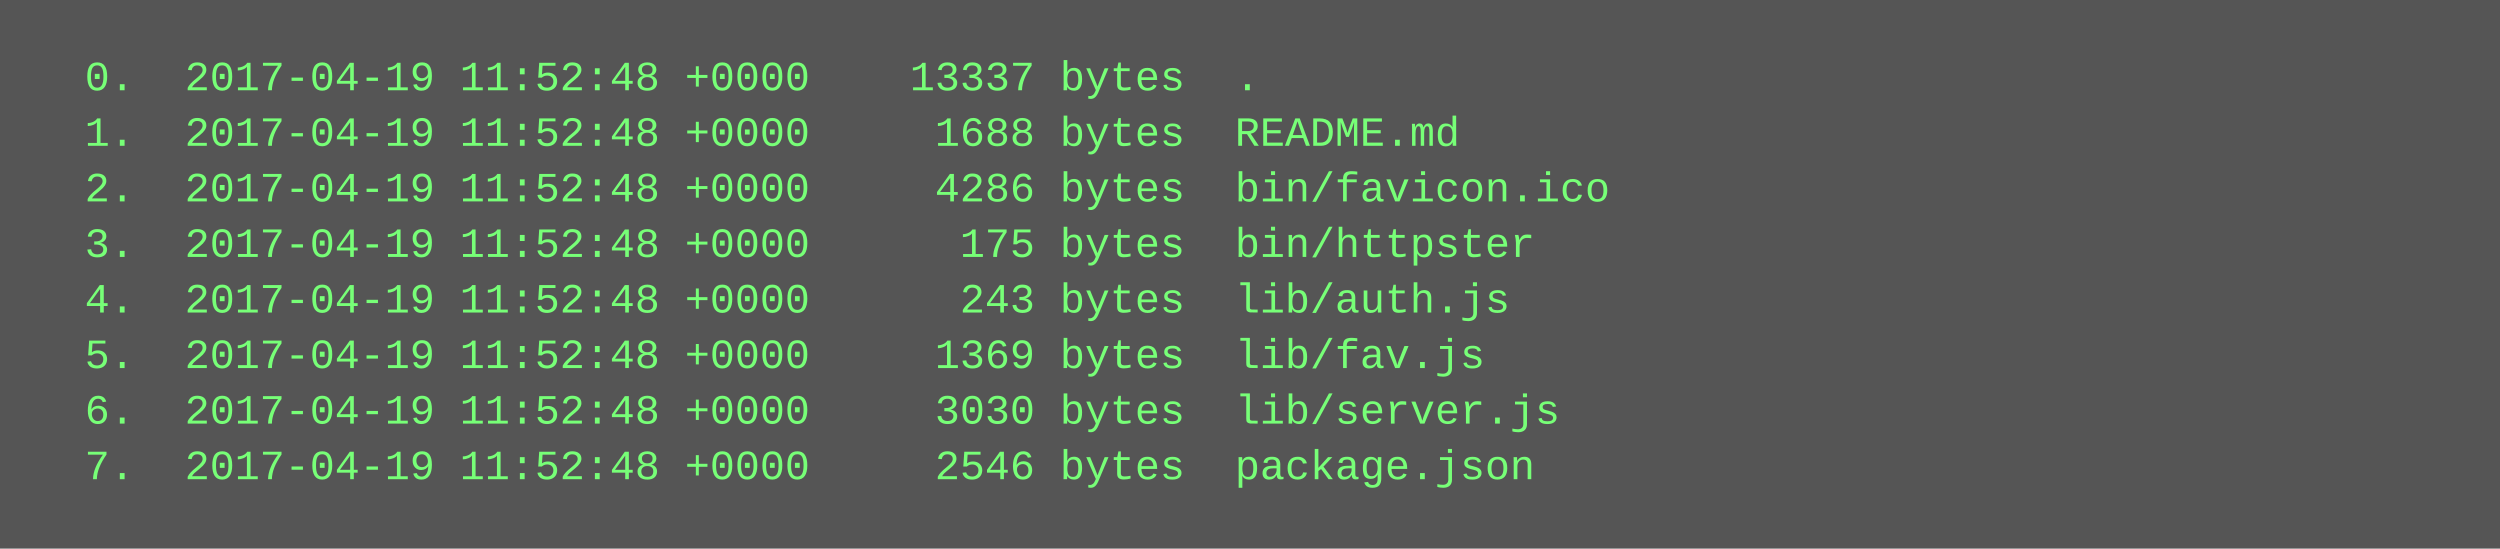
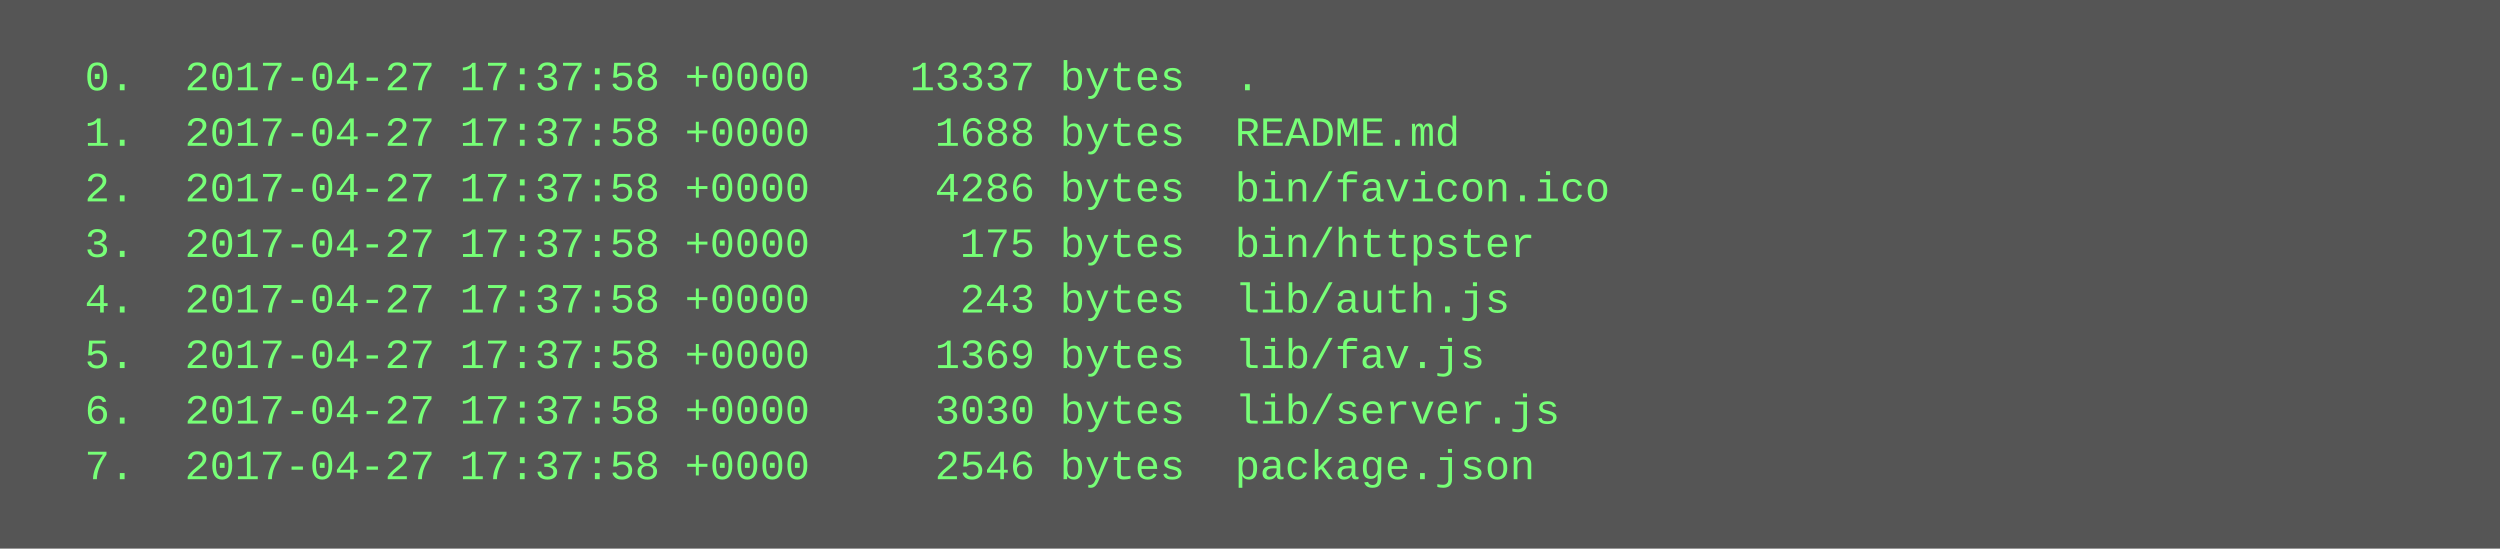
<svg xmlns="http://www.w3.org/2000/svg" height="158" width="720">
  <rect height="158" fill="#555" width="720" />
  <text fill="#7f7" font-family="Courier New" font-size="12" xml:space="preserve">
-     <tspan x="10" y="26">  0.  2017-04-19 11:52:48 +0000    13337 bytes  .</tspan>
-     <tspan x="10" y="42">  1.  2017-04-19 11:52:48 +0000     1688 bytes  README.md</tspan>
-     <tspan x="10" y="58">  2.  2017-04-19 11:52:48 +0000     4286 bytes  bin/favicon.ico</tspan>
-     <tspan x="10" y="74">  3.  2017-04-19 11:52:48 +0000      175 bytes  bin/httpster</tspan>
-     <tspan x="10" y="90">  4.  2017-04-19 11:52:48 +0000      243 bytes  lib/auth.js</tspan>
-     <tspan x="10" y="106">  5.  2017-04-19 11:52:48 +0000     1369 bytes  lib/fav.js</tspan>
-     <tspan x="10" y="122">  6.  2017-04-19 11:52:48 +0000     3030 bytes  lib/server.js</tspan>
-     <tspan x="10" y="138">  7.  2017-04-19 11:52:48 +0000     2546 bytes  package.json</tspan>
+     <tspan x="10" y="26">  0.  2017-04-27 17:37:58 +0000    13337 bytes  .</tspan>
+     <tspan x="10" y="42">  1.  2017-04-27 17:37:58 +0000     1688 bytes  README.md</tspan>
+     <tspan x="10" y="58">  2.  2017-04-27 17:37:58 +0000     4286 bytes  bin/favicon.ico</tspan>
+     <tspan x="10" y="74">  3.  2017-04-27 17:37:58 +0000      175 bytes  bin/httpster</tspan>
+     <tspan x="10" y="90">  4.  2017-04-27 17:37:58 +0000      243 bytes  lib/auth.js</tspan>
+     <tspan x="10" y="106">  5.  2017-04-27 17:37:58 +0000     1369 bytes  lib/fav.js</tspan>
+     <tspan x="10" y="122">  6.  2017-04-27 17:37:58 +0000     3030 bytes  lib/server.js</tspan>
+     <tspan x="10" y="138">  7.  2017-04-27 17:37:58 +0000     2546 bytes  package.json</tspan>
  </text>
</svg>
